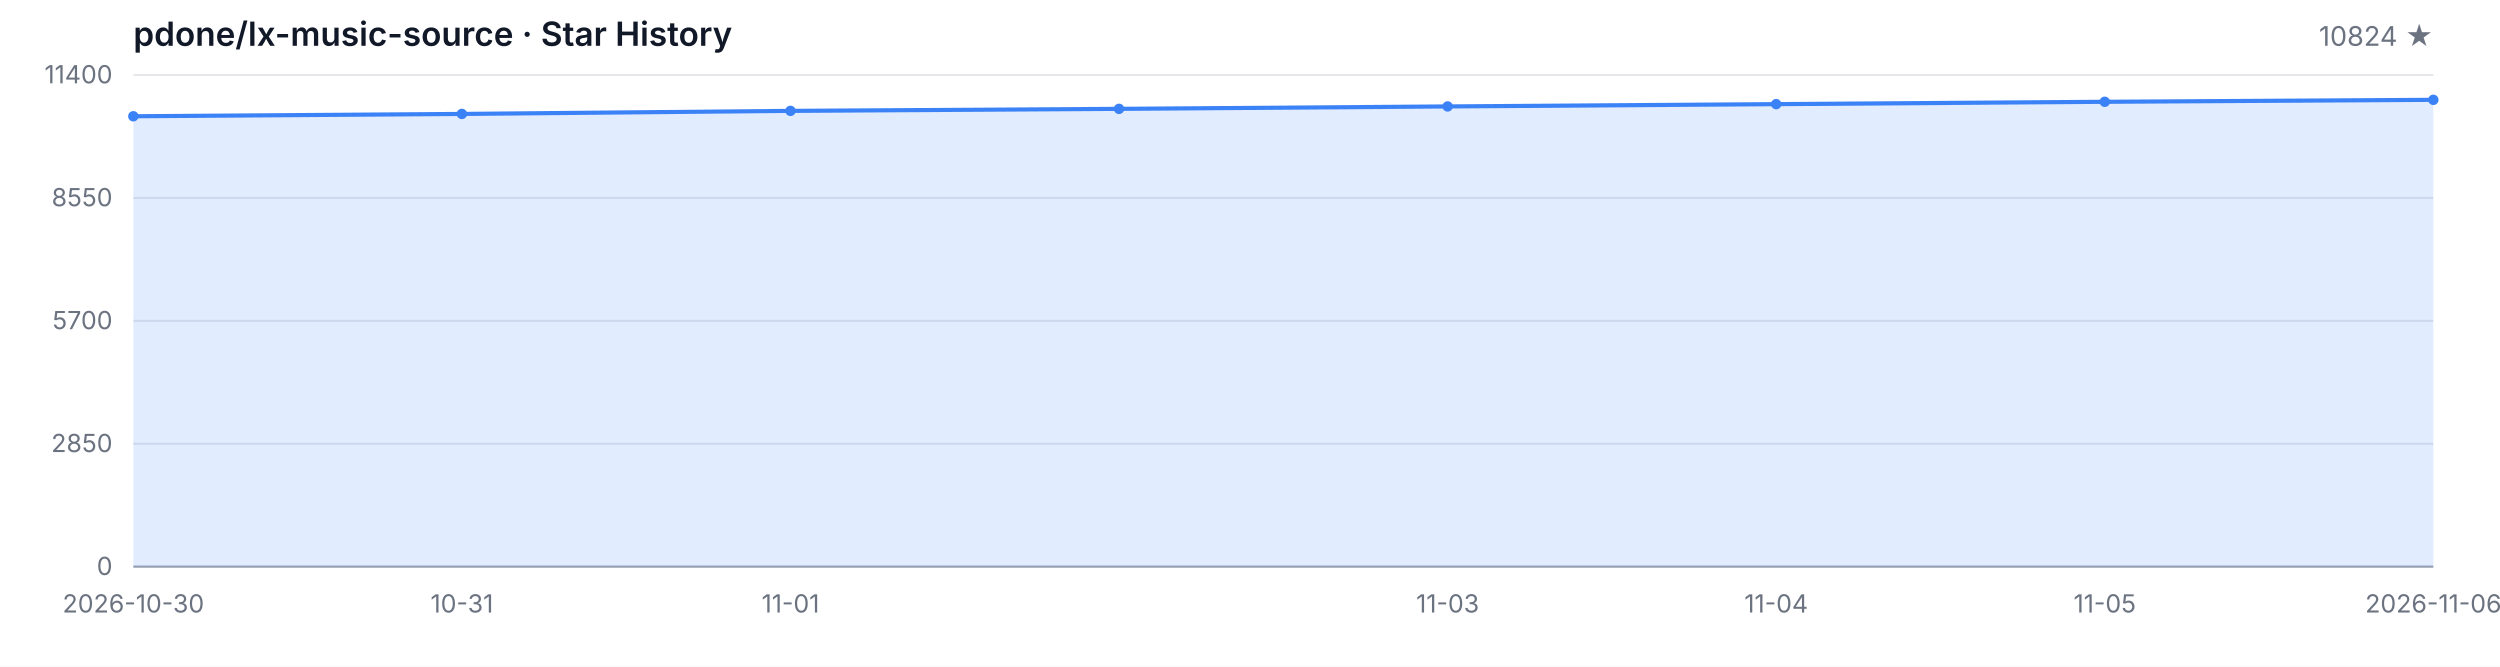
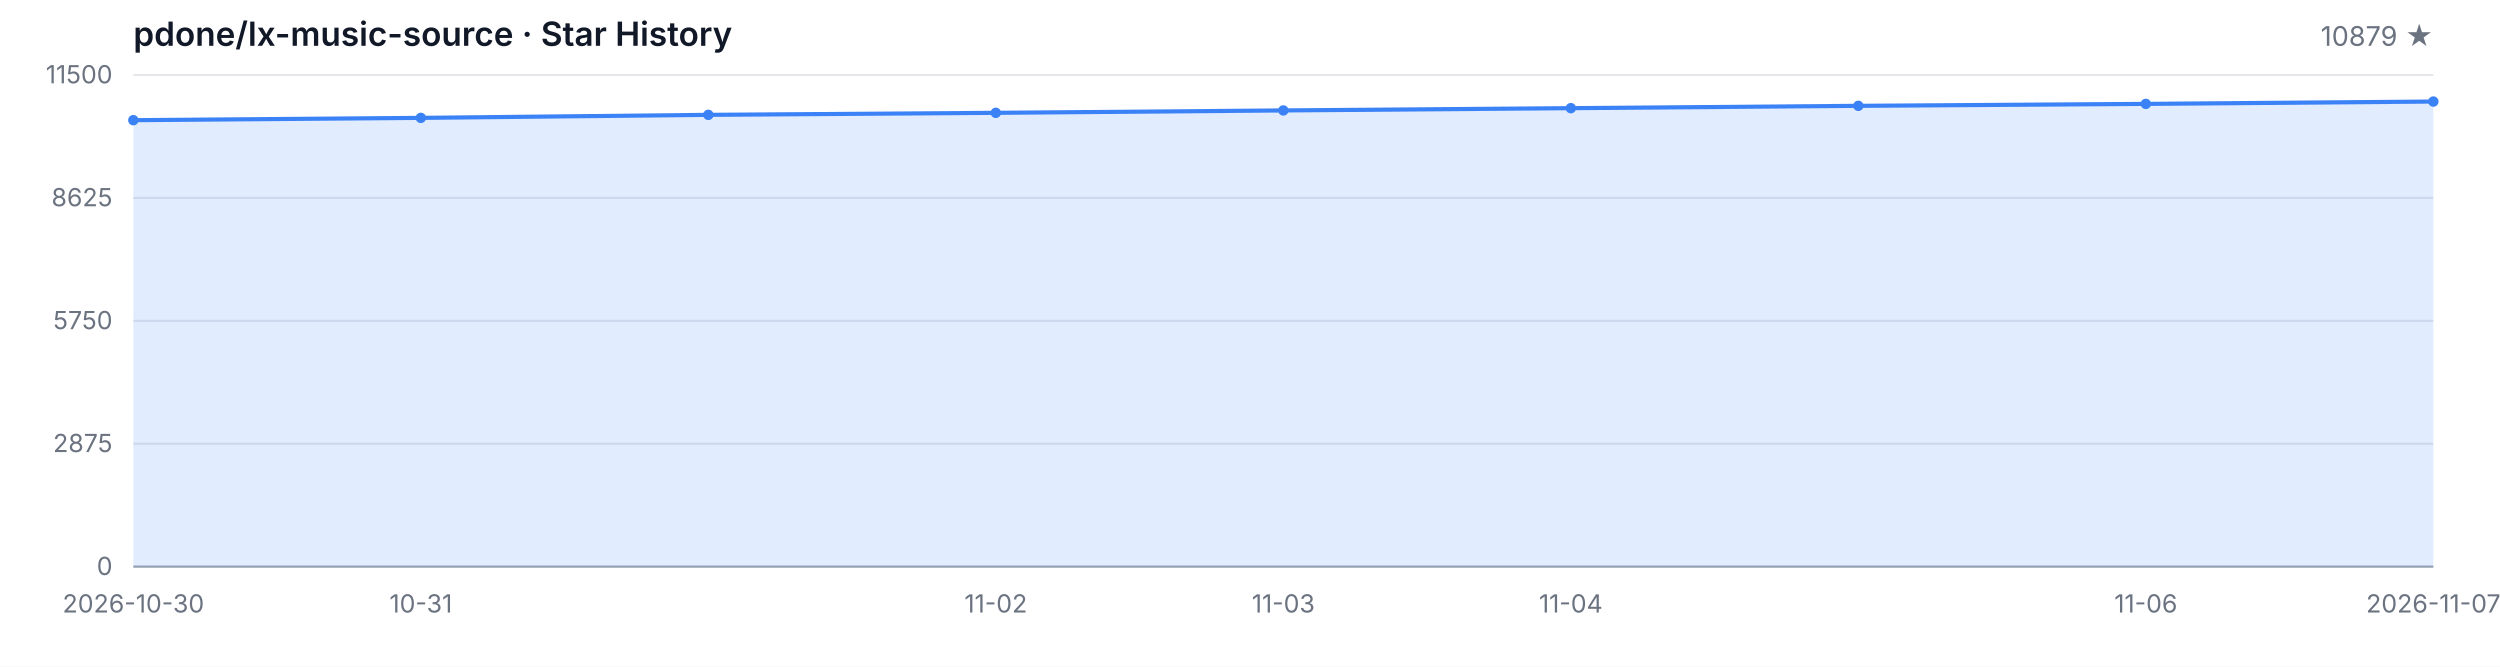
<svg xmlns="http://www.w3.org/2000/svg" width="1200" height="320" viewBox="0 0 1200 320" role="img" aria-label="Star History">
  <style>
  .bg { fill: #ffffff; }
  .grid { stroke: #e5e7eb; stroke-width: 1; }
  .axis { stroke: #9ca3af; stroke-width: 1; }
  .area { fill: rgba(59, 130, 246, 0.15); }
  .line { fill: none; stroke: #3b82f6; stroke-width: 2; stroke-linejoin: round; stroke-linecap: round; }
  .dot { fill: #3b82f6; }
  .tlabel { fill: #6b7280; font-family: -apple-system, BlinkMacSystemFont, 'Segoe UI', sans-serif; font-size: 12px; }
  .title { fill: #111827; font-family: -apple-system, BlinkMacSystemFont, 'Segoe UI', sans-serif; font-size: 16px; font-weight: 600; }
  .subtitle { fill: #6b7280; font-family: -apple-system, BlinkMacSystemFont, 'Segoe UI', sans-serif; font-size: 13px; }
  @media (prefers-color-scheme: dark) {
    .bg { fill: #0d1117; }
    .grid { stroke: #21262d; }
    .axis { stroke: #484f58; }
    .area { fill: rgba(58, 132, 255, 0.18); }
    .line { stroke: #58a6ff; }
    .dot { fill: #58a6ff; }
    .tlabel { fill: #8b949e; }
    .title { fill: #c9d1d9; }
    .subtitle { fill: #8b949e; }
  }
</style>
  <rect class="bg" width="1200" height="320" />
  <text class="title" x="64" y="22">pdone/lx-music-source · Star History</text>
-   <text class="subtitle" x="1168" y="22" text-anchor="end">10824 ★</text>
+   <text class="subtitle" x="1168" y="22" text-anchor="end">10879 ★</text>
  <line class="grid" x1="64" y1="272.00" x2="1168" y2="272.00" />
  <line class="grid" x1="64" y1="213.00" x2="1168" y2="213.00" />
  <line class="grid" x1="64" y1="154.00" x2="1168" y2="154.00" />
  <line class="grid" x1="64" y1="95.00" x2="1168" y2="95.00" />
  <line class="grid" x1="64" y1="36.00" x2="1168" y2="36.00" />
  <text class="tlabel" x="54" y="276.00" text-anchor="end">0</text>
-   <text class="tlabel" x="54" y="217.00" text-anchor="end">2850</text>
-   <text class="tlabel" x="54" y="158.00" text-anchor="end">5700</text>
-   <text class="tlabel" x="54" y="99.00" text-anchor="end">8550</text>
-   <text class="tlabel" x="54" y="40.00" text-anchor="end">11400</text>
+   <text class="tlabel" x="54" y="217.00" text-anchor="end">2875</text>
+   <text class="tlabel" x="54" y="158.00" text-anchor="end">5750</text>
+   <text class="tlabel" x="54" y="99.00" text-anchor="end">8625</text>
+   <text class="tlabel" x="54" y="40.00" text-anchor="end">11500</text>
  <line class="axis" x1="64" y1="272" x2="1168" y2="272" />
-   <path class="area" d="M 64.00 272.00 L 64.00 55.81 L 221.71 54.69 L 379.43 53.22 L 537.14 52.25 L 694.86 51.09 L 852.57 49.99 L 1010.29 48.86 L 1168.00 47.92 L 1168.00 272.00 Z" />
-   <path class="line" d="M 64.00 55.81 L 221.71 54.69 L 379.43 53.22 L 537.14 52.25 L 694.86 51.09 L 852.57 49.99 L 1010.29 48.86 L 1168.00 47.92" />
-   <circle class="dot" cx="64.00" cy="55.81" r="2.5" />
-   <circle class="dot" cx="221.71" cy="54.69" r="2.5" />
-   <circle class="dot" cx="379.43" cy="53.22" r="2.5" />
-   <circle class="dot" cx="537.14" cy="52.25" r="2.5" />
-   <circle class="dot" cx="694.86" cy="51.09" r="2.5" />
-   <circle class="dot" cx="852.57" cy="49.99" r="2.5" />
-   <circle class="dot" cx="1010.29" cy="48.86" r="2.5" />
-   <circle class="dot" cx="1168.00" cy="47.92" r="2.5" />
+   <path class="area" d="M 64.00 272.00 L 64.00 57.69 L 202.00 56.58 L 340.00 55.13 L 478.00 54.16 L 616.00 53.01 L 754.00 51.92 L 892.00 50.80 L 1030.00 49.87 L 1168.00 48.74 L 1168.00 272.00 Z" />
+   <path class="line" d="M 64.00 57.69 L 202.00 56.58 L 340.00 55.13 L 478.00 54.16 L 616.00 53.01 L 754.00 51.92 L 892.00 50.80 L 1030.00 49.87 L 1168.00 48.74" />
+   <circle class="dot" cx="64.00" cy="57.69" r="2.5" />
+   <circle class="dot" cx="202.00" cy="56.58" r="2.5" />
+   <circle class="dot" cx="340.00" cy="55.13" r="2.5" />
+   <circle class="dot" cx="478.00" cy="54.16" r="2.5" />
+   <circle class="dot" cx="616.00" cy="53.01" r="2.5" />
+   <circle class="dot" cx="754.00" cy="51.92" r="2.5" />
+   <circle class="dot" cx="892.00" cy="50.80" r="2.5" />
+   <circle class="dot" cx="1030.00" cy="49.87" r="2.5" />
+   <circle class="dot" cx="1168.00" cy="48.74" r="2.5" />
  <text class="tlabel" x="64.00" y="294" text-anchor="middle">2026-10-30</text>
-   <text class="tlabel" x="221.71" y="294" text-anchor="middle">10-31</text>
-   <text class="tlabel" x="379.43" y="294" text-anchor="middle">11-01</text>
-   <text class="tlabel" x="694.86" y="294" text-anchor="middle">11-03</text>
-   <text class="tlabel" x="852.57" y="294" text-anchor="middle">11-04</text>
-   <text class="tlabel" x="1010.29" y="294" text-anchor="middle">11-05</text>
-   <text class="tlabel" x="1168.00" y="294" text-anchor="middle">2026-11-06</text>
+   <text class="tlabel" x="202.00" y="294" text-anchor="middle">10-31</text>
+   <text class="tlabel" x="478.00" y="294" text-anchor="middle">11-02</text>
+   <text class="tlabel" x="616.00" y="294" text-anchor="middle">11-03</text>
+   <text class="tlabel" x="754.00" y="294" text-anchor="middle">11-04</text>
+   <text class="tlabel" x="1030.00" y="294" text-anchor="middle">11-06</text>
+   <text class="tlabel" x="1168.00" y="294" text-anchor="middle">2026-11-07</text>
</svg>
